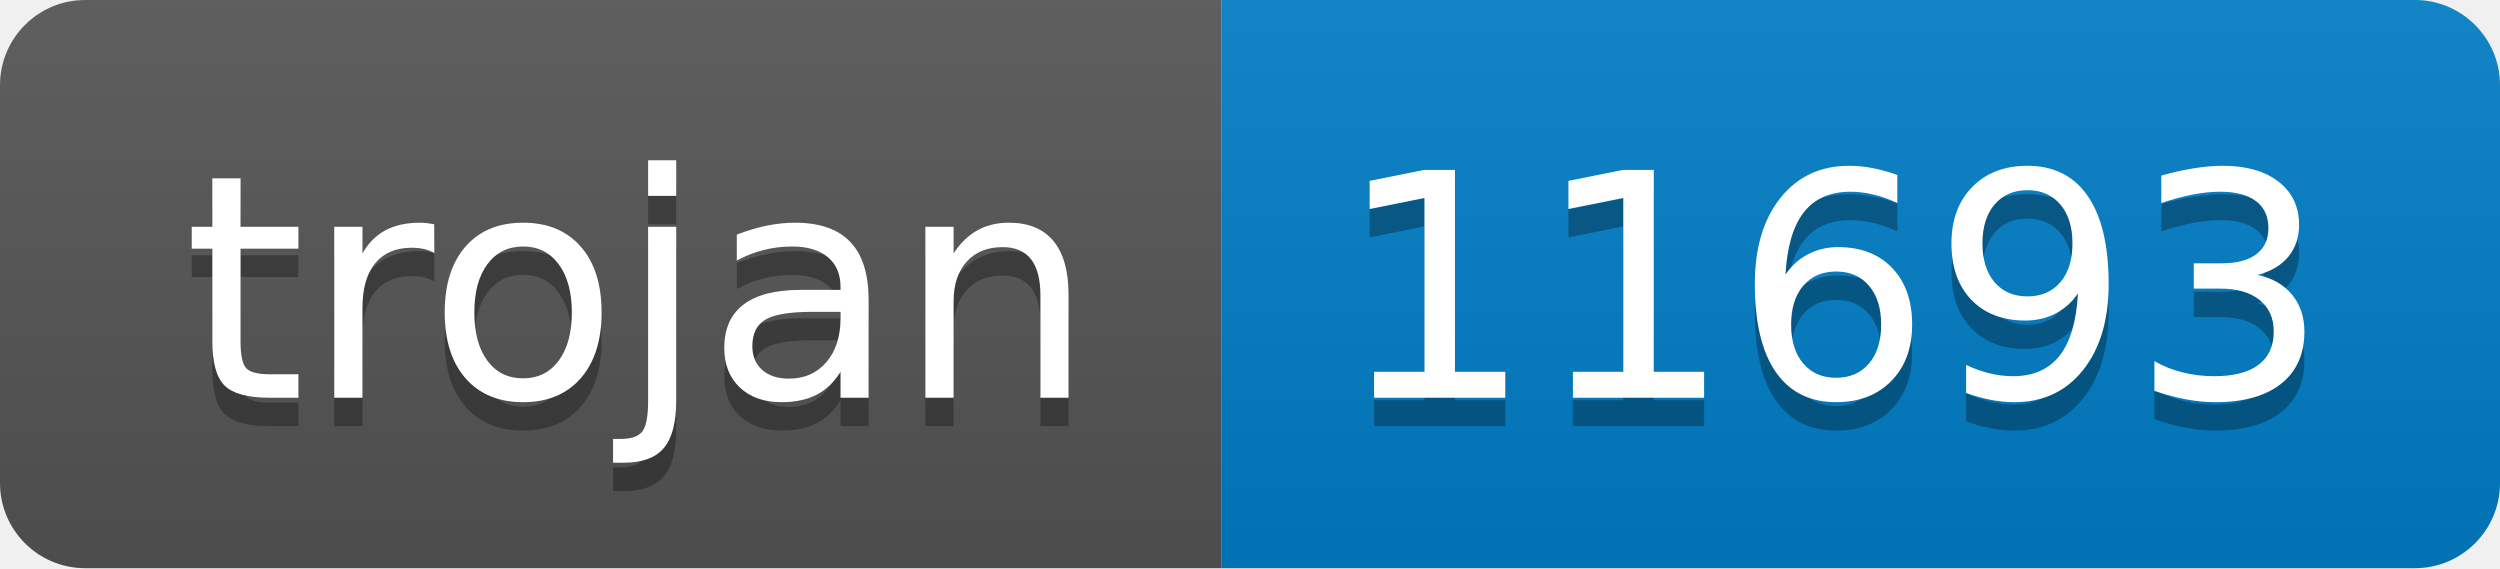
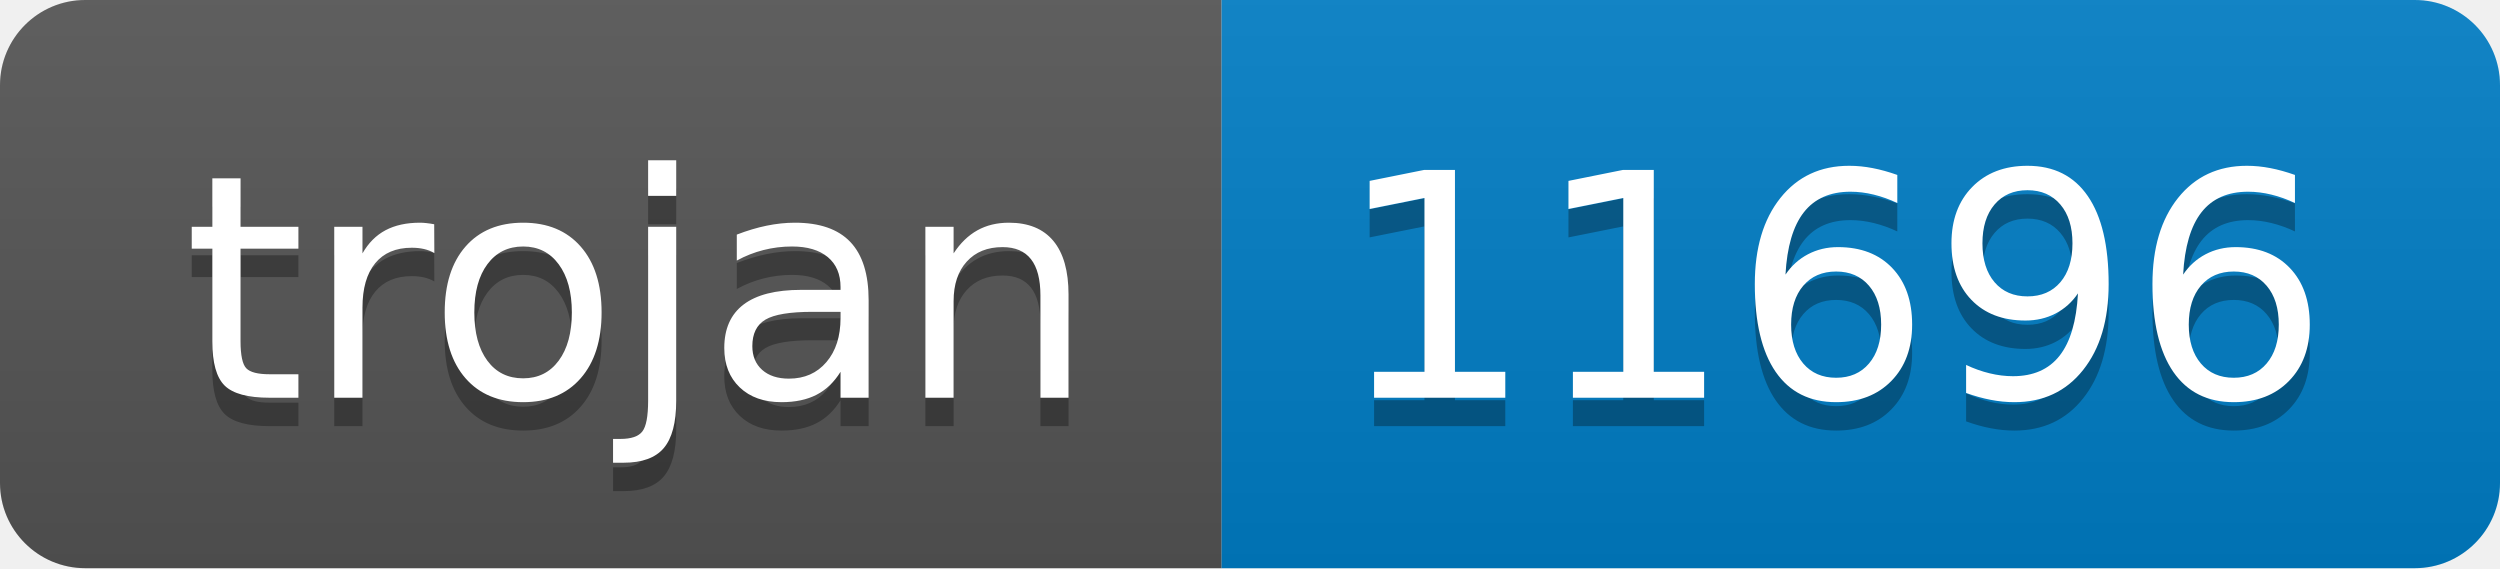
- <svg xmlns="http://www.w3.org/2000/svg" width="88" height="20" role="img" aria-label="trojan: 11693">
+ <svg xmlns="http://www.w3.org/2000/svg" width="88" height="20" role="img" aria-label="trojan: 11696">
  <linearGradient id="s" x2="0" y2="100%">
    <stop offset="0" stop-color="#bbb" stop-opacity=".1" />
    <stop offset="1" stop-opacity=".1" />
  </linearGradient>
  <clipPath id="r">
    <rect width="88" height="20" rx="3" fill="#fff" />
  </clipPath>
  <g clip-path="url(#r)">
    <rect width="43" height="20" fill="#555" />
    <rect x="43" width="45" height="20" fill="#007ec6" />
    <rect width="88" height="20" fill="url(#s)" />
  </g>
  <g fill="#fff" text-anchor="middle" font-family="Verdana,Geneva,DejaVu Sans,sans-serif" text-rendering="geometricPrecision" font-size="110">
    <text aria-hidden="true" x="225" y="150" fill="#010101" fill-opacity=".3" transform="scale(.1)" textLength="330">trojan</text>
    <text x="225" y="140" transform="scale(.1)" fill="#fff" textLength="330">trojan</text>
-     <text aria-hidden="true" x="645" y="150" fill="#010101" fill-opacity=".3" transform="scale(.1)" textLength="350">11693</text>
-     <text x="645" y="140" transform="scale(.1)" fill="#fff" textLength="350">11693</text>
+     <text aria-hidden="true" x="645" y="150" fill="#010101" fill-opacity=".3" transform="scale(.1)" textLength="350">11696</text>
+     <text x="645" y="140" transform="scale(.1)" fill="#fff" textLength="350">11696</text>
  </g>
</svg>
